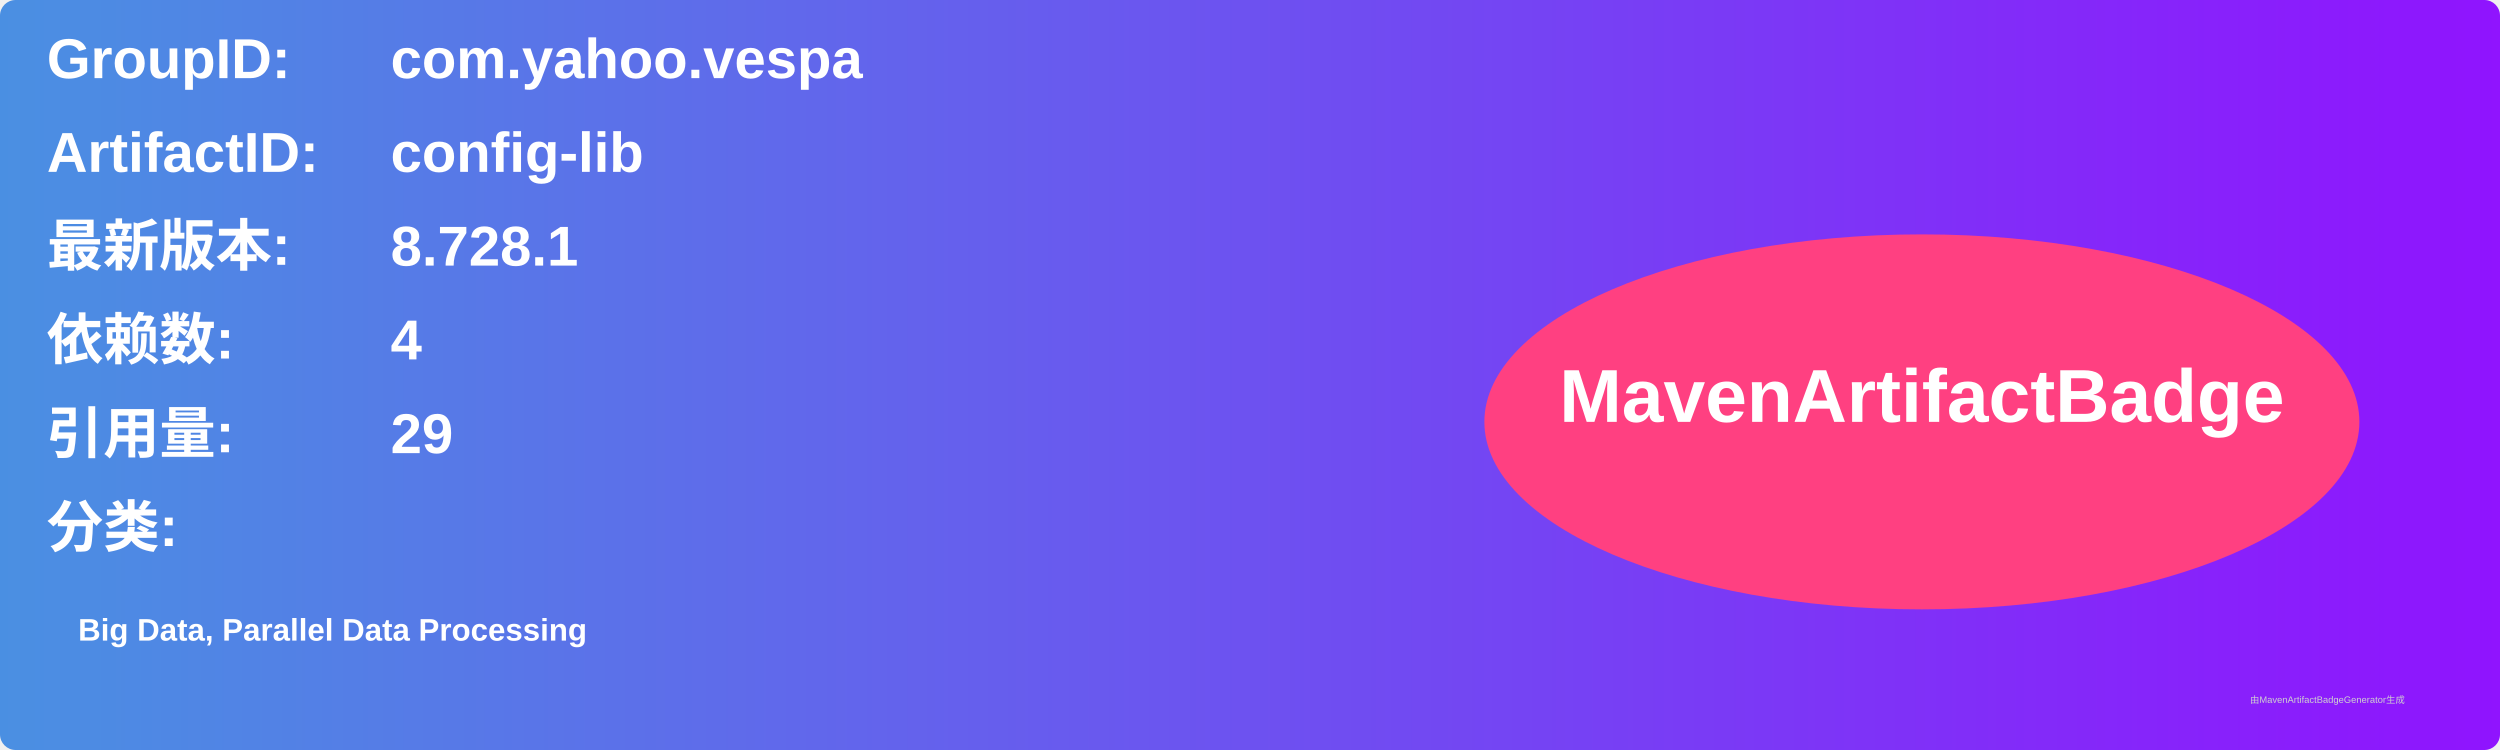
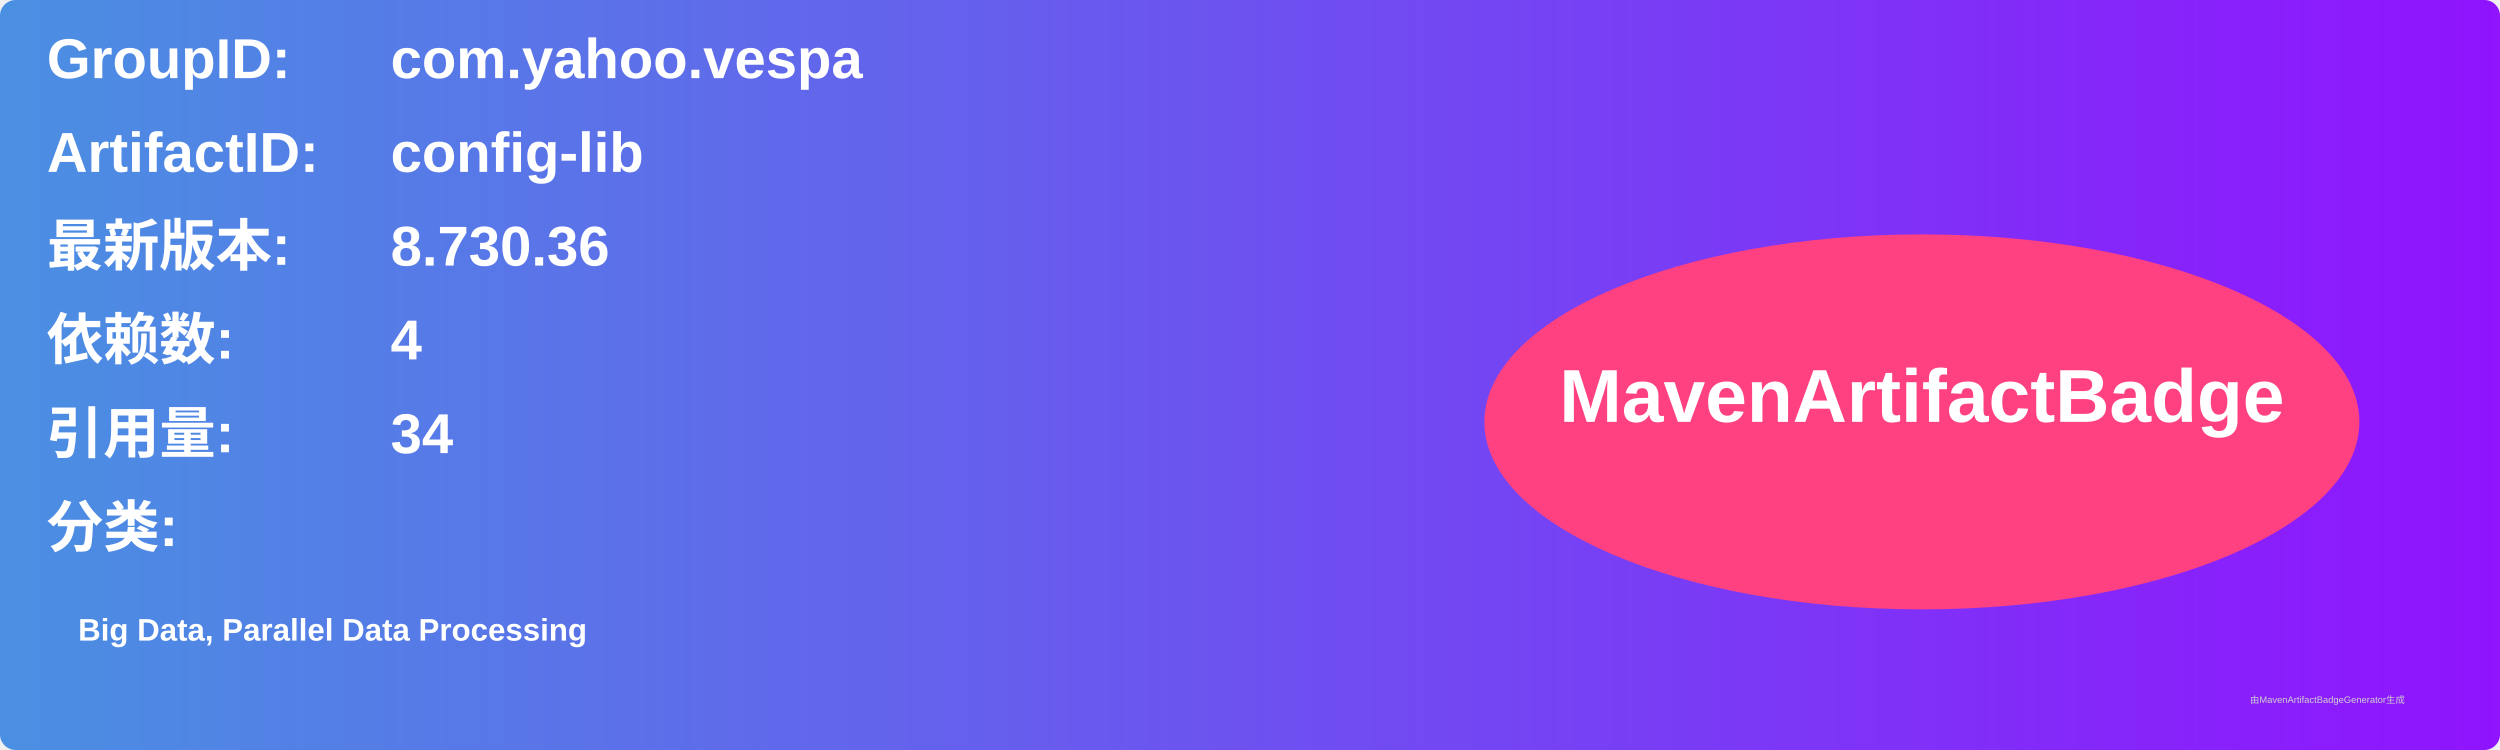
<svg xmlns="http://www.w3.org/2000/svg" width="800" height="240" viewBox="0 0 800 240">
  <linearGradient id="grad" x1="0%" y1="0%" x2="100%" y2="0%">
    <stop offset="0%" stop-color="#4a90e2" />
    <stop offset="100%" stop-color="#9013fe" />
  </linearGradient>
  <rect width="100%" height="100%" rx="5" ry="5" fill="url(#grad)" />
  <g transform="translate(15, 15)">
    <text x="0" y="10" font-family="Arial" font-size="18" fill="white" font-weight="bold" width="260">GroupID:</text>
    <text x="110" y="10" font-family="Arial" font-size="18" fill="white" font-weight="bold" width="460">com.yahoo.vespa</text>
    <text x="0" y="40" font-family="Arial" font-size="18" fill="white" font-weight="bold" width="260">ArtifactID:</text>
    <text x="110" y="40" font-family="Arial" font-size="18" fill="white" font-weight="bold" width="460">config-lib</text>
    <text x="0" y="70" font-family="Arial" font-size="18" fill="white" font-weight="bold">最新版本:</text>
    <text x="110" y="70" font-family="Arial" font-size="18" fill="white" font-weight="bold">
-       <tspan font-weight="bold">8.728.1</tspan>
+       <tspan font-weight="bold">8.730.36</tspan>
    </text>
    <text x="0" y="100" font-family="Arial" font-size="18" fill="white" font-weight="bold">依赖数: </text>
    <text x="110" y="100" font-family="Arial" font-size="18" fill="white">
      <tspan font-weight="bold">4</tspan>
    </text>
    <text x="0" y="130" font-family="Arial" font-size="18" fill="white" font-weight="bold">引用量: </text>
    <text x="110" y="130" font-family="Arial" font-size="18" fill="white">
-       <tspan font-weight="bold">29</tspan>
+       <tspan font-weight="bold">34</tspan>
    </text>
    <text x="0" y="160" font-family="Arial" font-size="18" fill="white" font-weight="bold">分类:</text>
    <text x="10" y="190" font-family="Arial" font-size="10" fill="white">
      <tspan font-weight="bold">Big Data, Parallel Data Processing</tspan>
    </text>
    <ellipse cx="600" cy="120" rx="140" ry="60" fill="#ff4081" />
    <text x="600" y="120" text-anchor="middle" font-family="Arial" font-size="24" fill="white" font-weight="bold">MavenArtifactBadge</text>
  </g>
  <text x="720" y="225" font-family="Arial" font-size="3" fill="#d0d0d0">由MavenArtifactBadgeGenerator生成</text>
</svg>
